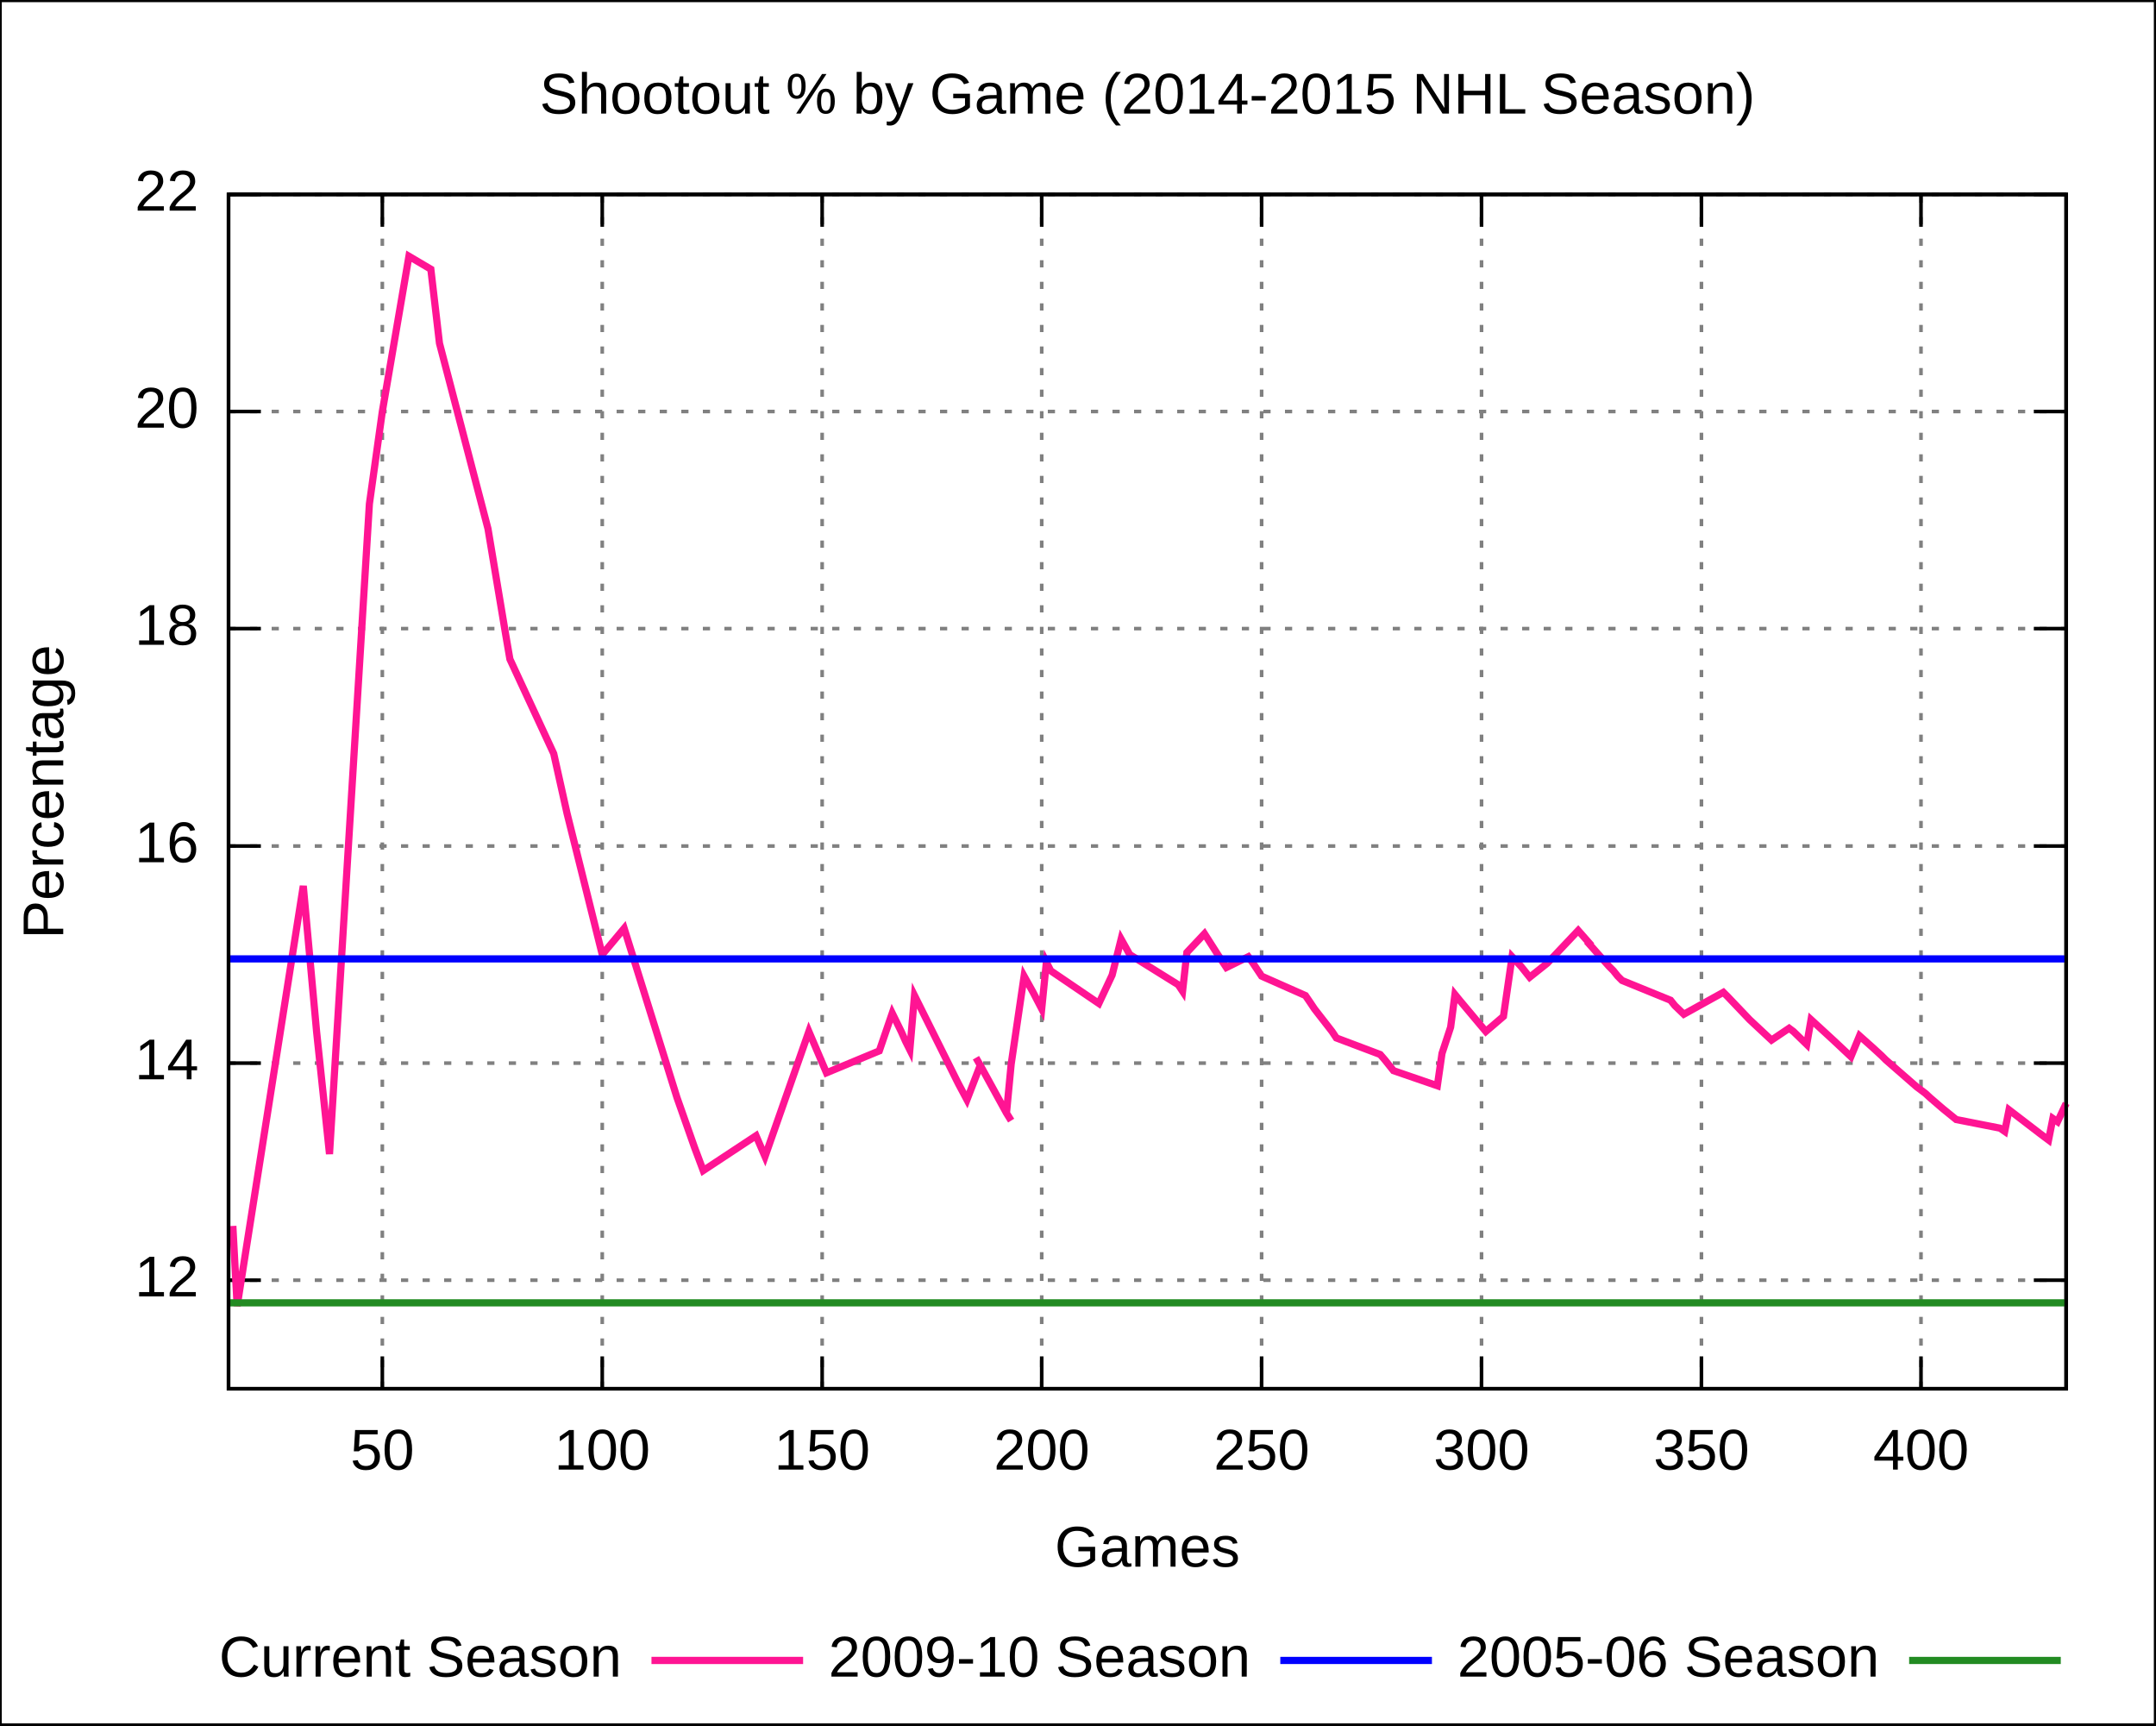
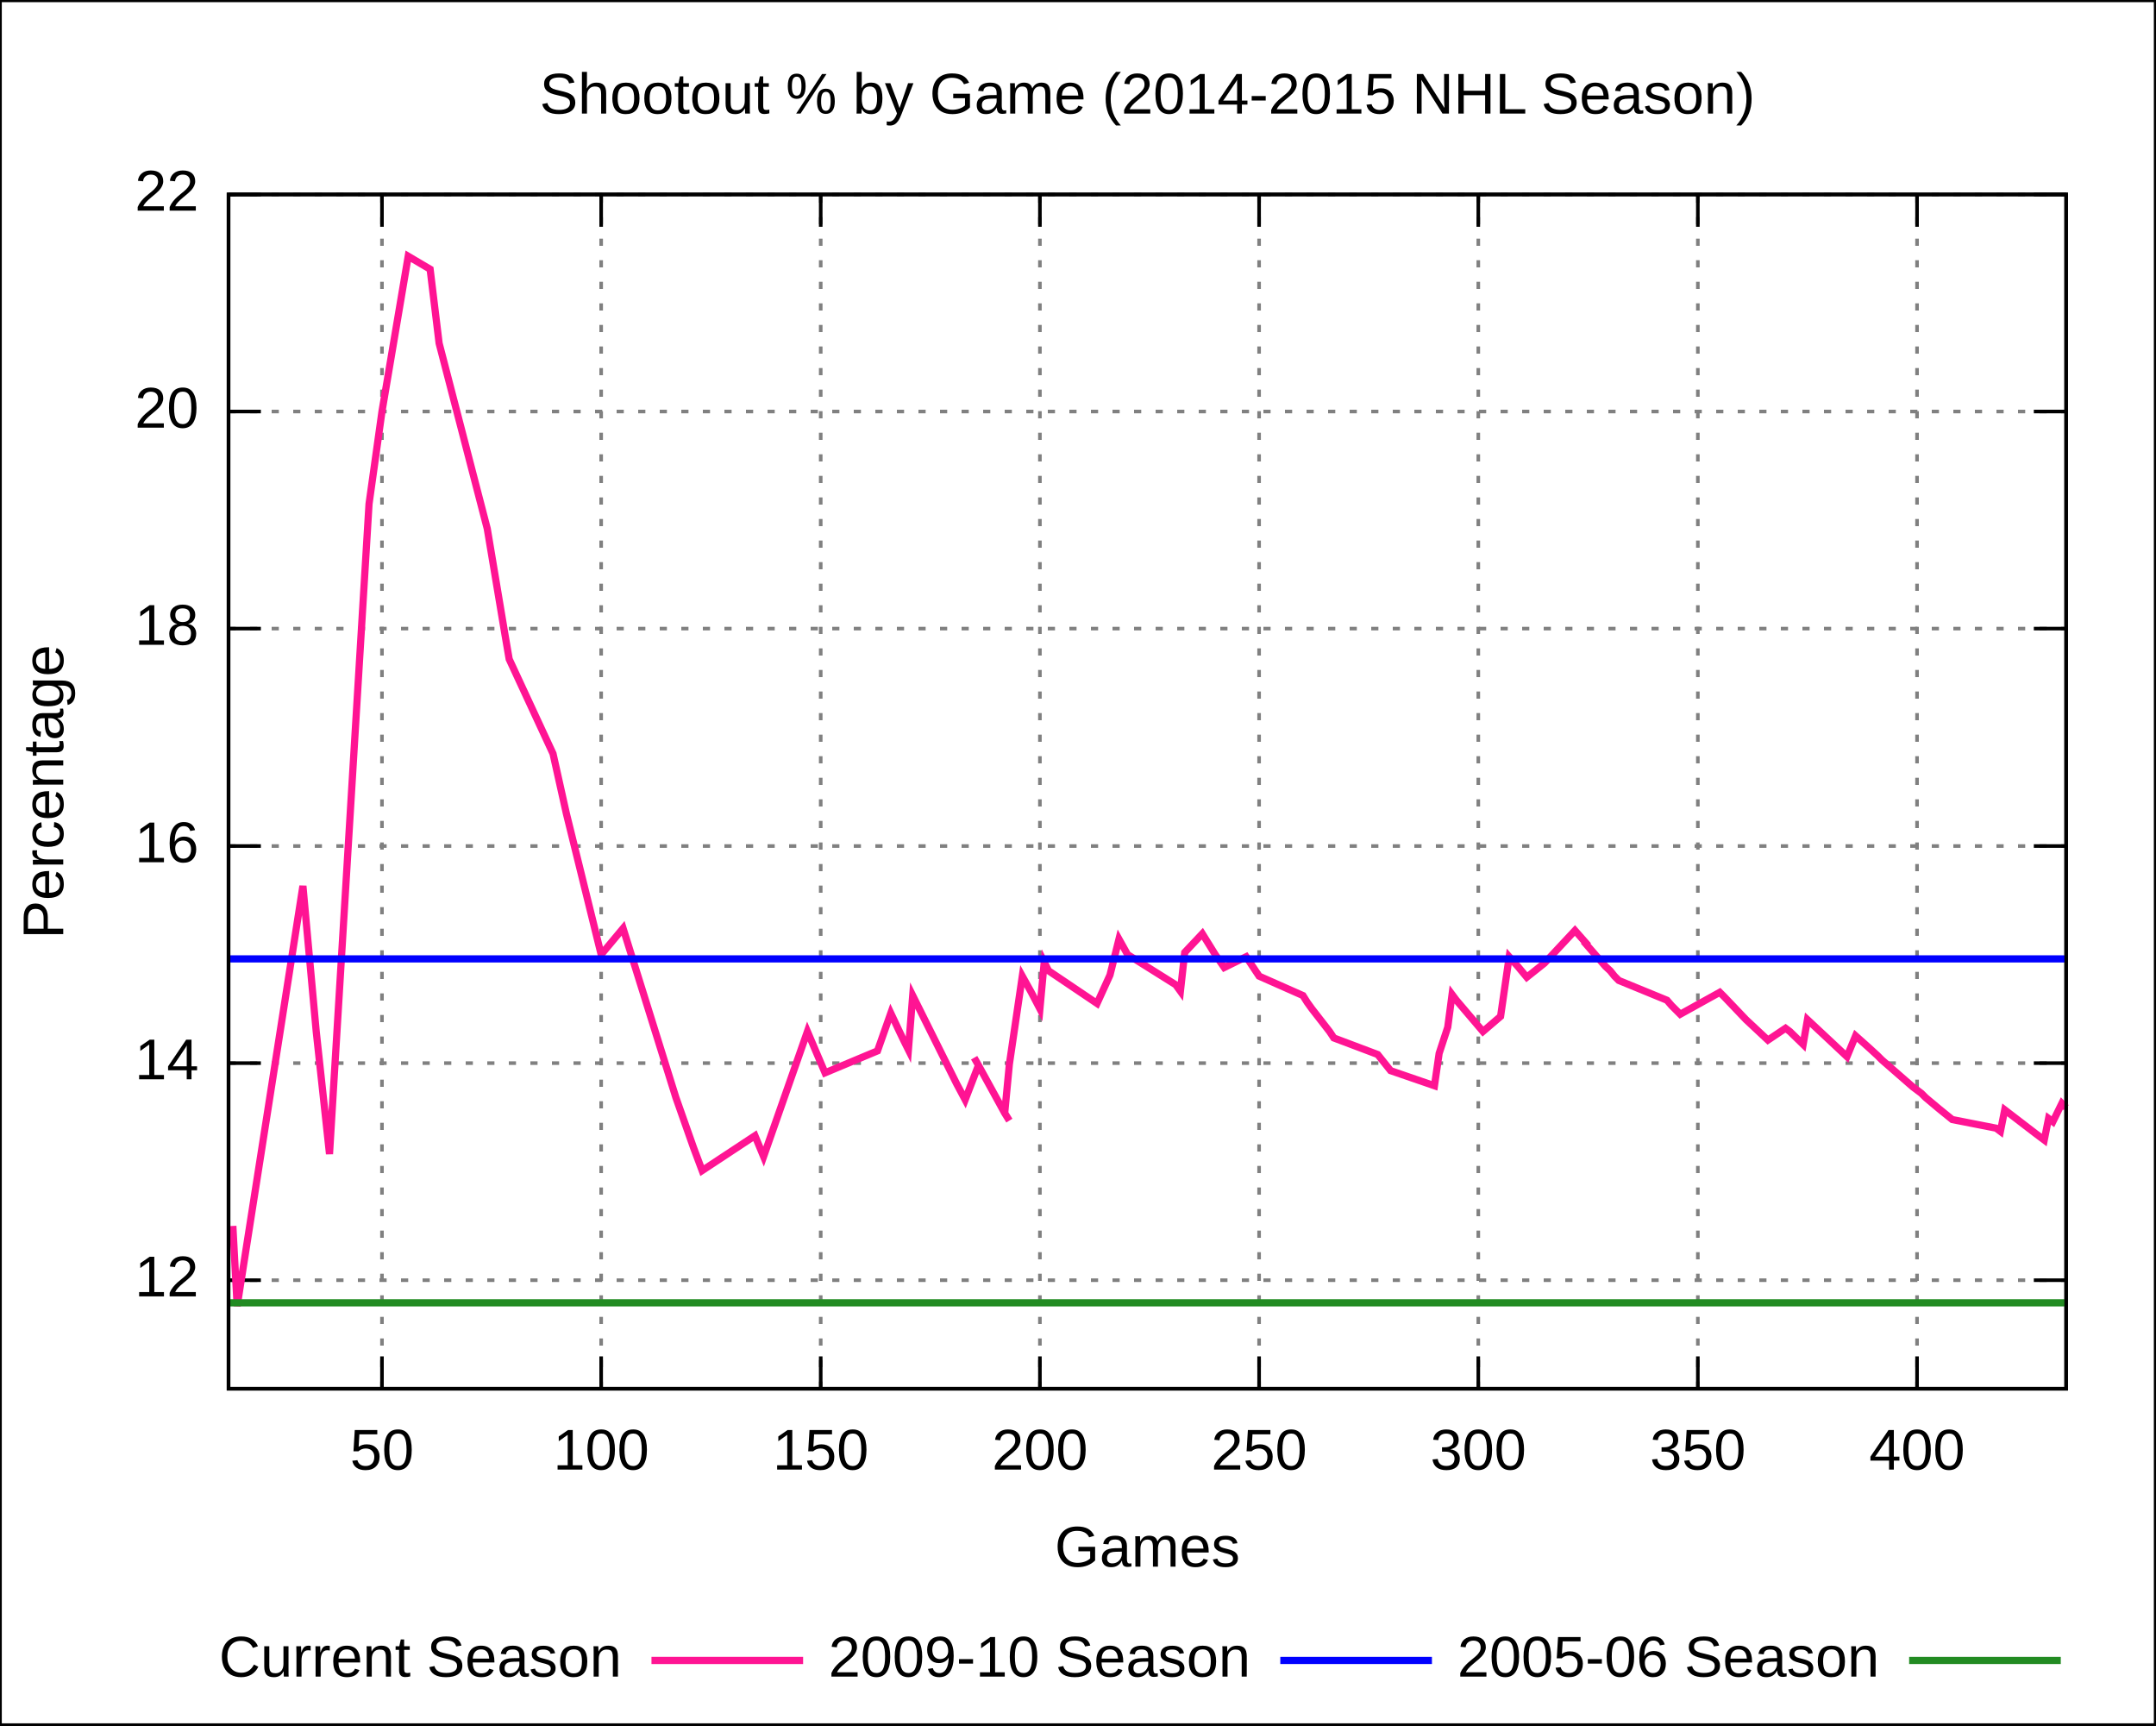
<svg xmlns="http://www.w3.org/2000/svg" xmlns:xlink="http://www.w3.org/1999/xlink" width="600" height="480" viewBox="0 0 600 480">
  <g id="gnuplot_canvas">
    <rect x="0" y="0" width="600" height="480" fill="none" />
    <defs>
      <circle id="gpDot" r="0.5" stroke-width="0.5" />
      <path id="gpPt0" stroke-width="0.222" stroke="currentColor" d="M-1,0 h2 M0,-1 v2" />
      <path id="gpPt1" stroke-width="0.222" stroke="currentColor" d="M-1,-1 L1,1 M1,-1 L-1,1" />
      <path id="gpPt2" stroke-width="0.222" stroke="currentColor" d="M-1,0 L1,0 M0,-1 L0,1 M-1,-1 L1,1 M-1,1 L1,-1" />
      <rect id="gpPt3" stroke-width="0.222" stroke="currentColor" x="-1" y="-1" width="2" height="2" />
      <rect id="gpPt4" stroke-width="0.222" stroke="currentColor" fill="currentColor" x="-1" y="-1" width="2" height="2" />
      <circle id="gpPt5" stroke-width="0.222" stroke="currentColor" cx="0" cy="0" r="1" />
      <use xlink:href="#gpPt5" id="gpPt6" fill="currentColor" stroke="none" />
      <path id="gpPt7" stroke-width="0.222" stroke="currentColor" d="M0,-1.33 L-1.33,0.67 L1.33,0.67 z" />
      <use xlink:href="#gpPt7" id="gpPt8" fill="currentColor" stroke="none" />
      <use xlink:href="#gpPt7" id="gpPt9" stroke="currentColor" transform="rotate(180)" />
      <use xlink:href="#gpPt9" id="gpPt10" fill="currentColor" stroke="none" />
      <use xlink:href="#gpPt3" id="gpPt11" stroke="currentColor" transform="rotate(45)" />
      <use xlink:href="#gpPt11" id="gpPt12" fill="currentColor" stroke="none" />
    </defs>
    <g style="fill:none; color:white; stroke:currentColor; stroke-width:1.00; stroke-linecap:butt; stroke-linejoin:miter">
</g>
    <g style="fill:none; color:black; stroke:currentColor; stroke-width:1.00; stroke-linecap:butt; stroke-linejoin:miter">
      <g style="stroke:none; shape-rendering:crispEdges">
        <polygon fill="rgb(255, 255, 255)" points="0.0,480.0 599.9,480.0 599.9,0.1 0.0,0.1 " />
      </g>
      <path stroke="black" d="M0.0,480.0 L0.0,0.1 L599.9,0.1 L599.9,480.0 L0.0,480.0  " />
    </g>
    <g style="fill:none; color:gray; stroke:currentColor; stroke-width:1.00; stroke-linecap:butt; stroke-linejoin:miter">
      <path stroke="gray" stroke-dasharray=" 2,4" class="gridline" d="M63.6,356.2 L575.0,356.2  " />
    </g>
    <g style="fill:none; color:black; stroke:currentColor; stroke-width:1.00; stroke-linecap:butt; stroke-linejoin:miter">
      <path stroke="black" d="M63.6,356.2 L72.6,356.2 M575.0,356.2 L566.0,356.2  " />
      <g transform="translate(55.3,360.7)" style="stroke:none; fill:black; font-family:Arial; font-size:12.00pt; text-anchor:end">
        <text> 12</text>
      </g>
    </g>
    <g style="fill:none; color:gray; stroke:currentColor; stroke-width:1.00; stroke-linecap:butt; stroke-linejoin:miter">
      <path stroke="gray" stroke-dasharray=" 2,4" class="gridline" d="M63.6,295.8 L575.0,295.8  " />
    </g>
    <g style="fill:none; color:black; stroke:currentColor; stroke-width:1.00; stroke-linecap:butt; stroke-linejoin:miter">
      <path stroke="black" d="M63.6,295.8 L72.6,295.8 M575.0,295.8 L566.0,295.8  " />
      <g transform="translate(55.3,300.3)" style="stroke:none; fill:black; font-family:Arial; font-size:12.00pt; text-anchor:end">
        <text> 14</text>
      </g>
    </g>
    <g style="fill:none; color:gray; stroke:currentColor; stroke-width:1.00; stroke-linecap:butt; stroke-linejoin:miter">
      <path stroke="gray" stroke-dasharray=" 2,4" class="gridline" d="M63.6,235.4 L575.0,235.4  " />
    </g>
    <g style="fill:none; color:black; stroke:currentColor; stroke-width:1.00; stroke-linecap:butt; stroke-linejoin:miter">
      <path stroke="black" d="M63.6,235.4 L72.6,235.4 M575.0,235.4 L566.0,235.4  " />
      <g transform="translate(55.3,239.9)" style="stroke:none; fill:black; font-family:Arial; font-size:12.00pt; text-anchor:end">
        <text> 16</text>
      </g>
    </g>
    <g style="fill:none; color:gray; stroke:currentColor; stroke-width:1.00; stroke-linecap:butt; stroke-linejoin:miter">
      <path stroke="gray" stroke-dasharray=" 2,4" class="gridline" d="M63.6,174.9 L575.0,174.9  " />
    </g>
    <g style="fill:none; color:black; stroke:currentColor; stroke-width:1.00; stroke-linecap:butt; stroke-linejoin:miter">
      <path stroke="black" d="M63.6,174.9 L72.6,174.9 M575.0,174.9 L566.0,174.9  " />
      <g transform="translate(55.3,179.4)" style="stroke:none; fill:black; font-family:Arial; font-size:12.00pt; text-anchor:end">
        <text> 18</text>
      </g>
    </g>
    <g style="fill:none; color:gray; stroke:currentColor; stroke-width:1.00; stroke-linecap:butt; stroke-linejoin:miter">
      <path stroke="gray" stroke-dasharray=" 2,4" class="gridline" d="M63.6,114.5 L575.0,114.5  " />
    </g>
    <g style="fill:none; color:black; stroke:currentColor; stroke-width:1.00; stroke-linecap:butt; stroke-linejoin:miter">
      <path stroke="black" d="M63.6,114.5 L72.6,114.5 M575.0,114.5 L566.0,114.5  " />
      <g transform="translate(55.3,119.0)" style="stroke:none; fill:black; font-family:Arial; font-size:12.00pt; text-anchor:end">
        <text> 20</text>
      </g>
    </g>
    <g style="fill:none; color:gray; stroke:currentColor; stroke-width:1.00; stroke-linecap:butt; stroke-linejoin:miter">
      <path stroke="gray" stroke-dasharray=" 2,4" class="gridline" d="M63.6,54.1 L575.0,54.1  " />
    </g>
    <g style="fill:none; color:black; stroke:currentColor; stroke-width:1.00; stroke-linecap:butt; stroke-linejoin:miter">
      <path stroke="black" d="M63.6,54.1 L72.6,54.1 M575.0,54.1 L566.0,54.1  " />
      <g transform="translate(55.3,58.6)" style="stroke:none; fill:black; font-family:Arial; font-size:12.00pt; text-anchor:end">
        <text> 22</text>
      </g>
    </g>
    <g style="fill:none; color:gray; stroke:currentColor; stroke-width:1.00; stroke-linecap:butt; stroke-linejoin:miter">
-       <path stroke="gray" stroke-dasharray=" 2,4" class="gridline" d="M106.4,386.4 L106.4,54.1  " />
+       <path stroke="gray" stroke-dasharray=" 2,4" class="gridline" d="M106.3,386.4 L106.3,54.1  " />
    </g>
    <g style="fill:none; color:black; stroke:currentColor; stroke-width:1.00; stroke-linecap:butt; stroke-linejoin:miter">
-       <path stroke="black" d="M106.4,386.4 L106.4,377.4 M106.4,54.1 L106.4,63.1  " />
-       <g transform="translate(106.4,408.9)" style="stroke:none; fill:black; font-family:Arial; font-size:12.00pt; text-anchor:middle">
+       <path stroke="black" d="M106.3,386.4 L106.3,377.4 M106.3,54.1 L106.3,63.1  " />
+       <g transform="translate(106.3,408.9)" style="stroke:none; fill:black; font-family:Arial; font-size:12.00pt; text-anchor:middle">
        <text> 50</text>
      </g>
    </g>
    <g style="fill:none; color:gray; stroke:currentColor; stroke-width:1.00; stroke-linecap:butt; stroke-linejoin:miter">
-       <path stroke="gray" stroke-dasharray=" 2,4" class="gridline" d="M167.6,386.4 L167.6,54.1  " />
+       <path stroke="gray" stroke-dasharray=" 2,4" class="gridline" d="M167.3,386.4 L167.3,54.1  " />
    </g>
    <g style="fill:none; color:black; stroke:currentColor; stroke-width:1.00; stroke-linecap:butt; stroke-linejoin:miter">
-       <path stroke="black" d="M167.6,386.4 L167.6,377.4 M167.6,54.1 L167.6,63.1  " />
-       <g transform="translate(167.6,408.9)" style="stroke:none; fill:black; font-family:Arial; font-size:12.00pt; text-anchor:middle">
+       <path stroke="black" d="M167.3,386.4 L167.3,377.4 M167.3,54.1 L167.3,63.1  " />
+       <g transform="translate(167.3,408.9)" style="stroke:none; fill:black; font-family:Arial; font-size:12.00pt; text-anchor:middle">
        <text> 100</text>
      </g>
    </g>
    <g style="fill:none; color:gray; stroke:currentColor; stroke-width:1.00; stroke-linecap:butt; stroke-linejoin:miter">
-       <path stroke="gray" stroke-dasharray=" 2,4" class="gridline" d="M228.8,386.4 L228.8,54.1  " />
+       <path stroke="gray" stroke-dasharray=" 2,4" class="gridline" d="M228.4,386.4 L228.4,54.1  " />
    </g>
    <g style="fill:none; color:black; stroke:currentColor; stroke-width:1.00; stroke-linecap:butt; stroke-linejoin:miter">
-       <path stroke="black" d="M228.8,386.4 L228.8,377.4 M228.8,54.1 L228.8,63.1  " />
-       <g transform="translate(228.8,408.9)" style="stroke:none; fill:black; font-family:Arial; font-size:12.00pt; text-anchor:middle">
+       <path stroke="black" d="M228.4,386.4 L228.4,377.4 M228.4,54.1 L228.4,63.1  " />
+       <g transform="translate(228.4,408.9)" style="stroke:none; fill:black; font-family:Arial; font-size:12.00pt; text-anchor:middle">
        <text> 150</text>
      </g>
    </g>
    <g style="fill:none; color:gray; stroke:currentColor; stroke-width:1.00; stroke-linecap:butt; stroke-linejoin:miter">
-       <path stroke="gray" stroke-dasharray=" 2,4" class="gridline" d="M289.9,386.4 L289.9,54.1  " />
+       <path stroke="gray" stroke-dasharray=" 2,4" class="gridline" d="M289.4,386.4 L289.4,54.1  " />
    </g>
    <g style="fill:none; color:black; stroke:currentColor; stroke-width:1.00; stroke-linecap:butt; stroke-linejoin:miter">
-       <path stroke="black" d="M289.9,386.4 L289.9,377.4 M289.9,54.1 L289.9,63.1  " />
-       <g transform="translate(289.9,408.9)" style="stroke:none; fill:black; font-family:Arial; font-size:12.00pt; text-anchor:middle">
+       <path stroke="black" d="M289.4,386.4 L289.4,377.4 M289.4,54.1 L289.4,63.1  " />
+       <g transform="translate(289.4,408.9)" style="stroke:none; fill:black; font-family:Arial; font-size:12.00pt; text-anchor:middle">
        <text> 200</text>
      </g>
    </g>
    <g style="fill:none; color:gray; stroke:currentColor; stroke-width:1.00; stroke-linecap:butt; stroke-linejoin:miter">
-       <path stroke="gray" stroke-dasharray=" 2,4" class="gridline" d="M351.1,386.4 L351.1,54.1  " />
+       <path stroke="gray" stroke-dasharray=" 2,4" class="gridline" d="M350.4,386.4 L350.4,54.1  " />
    </g>
    <g style="fill:none; color:black; stroke:currentColor; stroke-width:1.00; stroke-linecap:butt; stroke-linejoin:miter">
-       <path stroke="black" d="M351.1,386.4 L351.1,377.4 M351.1,54.1 L351.1,63.1  " />
-       <g transform="translate(351.1,408.9)" style="stroke:none; fill:black; font-family:Arial; font-size:12.00pt; text-anchor:middle">
+       <path stroke="black" d="M350.4,386.4 L350.4,377.4 M350.4,54.1 L350.4,63.1  " />
+       <g transform="translate(350.4,408.9)" style="stroke:none; fill:black; font-family:Arial; font-size:12.00pt; text-anchor:middle">
        <text> 250</text>
      </g>
    </g>
    <g style="fill:none; color:gray; stroke:currentColor; stroke-width:1.00; stroke-linecap:butt; stroke-linejoin:miter">
-       <path stroke="gray" stroke-dasharray=" 2,4" class="gridline" d="M412.3,386.4 L412.3,54.1  " />
+       <path stroke="gray" stroke-dasharray=" 2,4" class="gridline" d="M411.4,386.4 L411.4,54.1  " />
    </g>
    <g style="fill:none; color:black; stroke:currentColor; stroke-width:1.00; stroke-linecap:butt; stroke-linejoin:miter">
-       <path stroke="black" d="M412.3,386.4 L412.3,377.4 M412.3,54.1 L412.3,63.1  " />
-       <g transform="translate(412.3,408.9)" style="stroke:none; fill:black; font-family:Arial; font-size:12.00pt; text-anchor:middle">
+       <path stroke="black" d="M411.4,386.4 L411.4,377.4 M411.4,54.1 L411.4,63.1  " />
+       <g transform="translate(411.4,408.9)" style="stroke:none; fill:black; font-family:Arial; font-size:12.00pt; text-anchor:middle">
        <text> 300</text>
      </g>
    </g>
    <g style="fill:none; color:gray; stroke:currentColor; stroke-width:1.00; stroke-linecap:butt; stroke-linejoin:miter">
-       <path stroke="gray" stroke-dasharray=" 2,4" class="gridline" d="M473.5,386.4 L473.5,54.1  " />
+       <path stroke="gray" stroke-dasharray=" 2,4" class="gridline" d="M472.5,386.4 L472.5,54.1  " />
    </g>
    <g style="fill:none; color:black; stroke:currentColor; stroke-width:1.00; stroke-linecap:butt; stroke-linejoin:miter">
-       <path stroke="black" d="M473.5,386.4 L473.5,377.4 M473.5,54.1 L473.5,63.1  " />
-       <g transform="translate(473.5,408.9)" style="stroke:none; fill:black; font-family:Arial; font-size:12.00pt; text-anchor:middle">
+       <path stroke="black" d="M472.5,386.4 L472.5,377.4 M472.5,54.1 L472.5,63.1  " />
+       <g transform="translate(472.5,408.9)" style="stroke:none; fill:black; font-family:Arial; font-size:12.00pt; text-anchor:middle">
        <text> 350</text>
      </g>
    </g>
    <g style="fill:none; color:gray; stroke:currentColor; stroke-width:1.00; stroke-linecap:butt; stroke-linejoin:miter">
-       <path stroke="gray" stroke-dasharray=" 2,4" class="gridline" d="M534.6,386.4 L534.6,54.1  " />
+       <path stroke="gray" stroke-dasharray=" 2,4" class="gridline" d="M533.5,386.4 L533.5,54.1  " />
    </g>
    <g style="fill:none; color:black; stroke:currentColor; stroke-width:1.00; stroke-linecap:butt; stroke-linejoin:miter">
-       <path stroke="black" d="M534.6,386.4 L534.6,377.4 M534.6,54.1 L534.6,63.1  " />
-       <g transform="translate(534.6,408.9)" style="stroke:none; fill:black; font-family:Arial; font-size:12.00pt; text-anchor:middle">
+       <path stroke="black" d="M533.5,386.4 L533.5,377.4 M533.5,54.1 L533.5,63.1  " />
+       <g transform="translate(533.5,408.9)" style="stroke:none; fill:black; font-family:Arial; font-size:12.00pt; text-anchor:middle">
        <text> 400</text>
      </g>
      <path stroke="black" d="M63.6,54.1 L63.6,386.4 L575.0,386.4 L575.0,54.1 L63.6,54.1 Z  " />
      <g transform="translate(17.6,220.3) rotate(270)" style="stroke:none; fill:black; font-family:Arial; font-size:12.00pt; text-anchor:middle">
        <text>Percentage</text>
      </g>
      <g transform="translate(319.3,435.9)" style="stroke:none; fill:black; font-family:Arial; font-size:12.00pt; text-anchor:middle">
        <text>Games</text>
      </g>
      <g transform="translate(319.3,31.6)" style="stroke:none; fill:black; font-family:Arial; font-size:12.00pt; text-anchor:middle">
        <text>Shootout % by Game (2014-2015 NHL Season)</text>
      </g>
    </g>
    <g id="gnuplot_plot_1">
      <g style="fill:none; color:white; stroke:black; stroke-width:2.00; stroke-linecap:butt; stroke-linejoin:miter">
</g>
      <g style="fill:none; color:red; stroke:currentColor; stroke-width:2.00; stroke-linecap:butt; stroke-linejoin:miter">
        <g transform="translate(173.0,466.5)" style="stroke:none; fill:black; font-family:Arial; font-size:12.00pt; text-anchor:end">
          <text>Current Season</text>
        </g>
-         <path stroke="rgb(255,  20, 147)" d="M181.3,462.0 L223.5,462.0 M64.8,341.1 L66.0,363.4 L84.4,246.5 L88.1,287.0 L91.7,321.1 L102.8,140.2    L106.4,114.5 L113.8,71.3 L119.9,74.9 L122.3,95.5 L135.8,147.1 L140.7,176.4 L141.9,183.4 L154.1,209.7    L157.8,226.3 L167.6,265.6 L173.7,258.3 L188.4,305.4 L193.3,319.3 L195.7,325.7 L210.4,316.0 L212.9,321.8    L225.1,287.0 L230.0,298.5 L244.7,292.4 L248.3,281.9 L250.8,287.0 L252.0,289.7 L253.2,292.1 L254.5,277.0    L266.7,301.5 L269.1,306.0 L272.8,296.4 L271.6,294.3 L272.8,296.4 L280.1,309.7 L281.4,311.8 L280.1,309.7    L281.4,296.1 L285.0,271.6 L287.5,276.1 L289.9,280.7 L291.2,267.7 L292.4,270.1 L305.8,279.2 L309.5,271.3    L312.0,261.3 L314.4,265.6 L327.9,274.0 L329.1,275.8 L330.3,265.0 L335.2,259.8 L338.9,265.6 L341.3,269.2    L347.4,266.2 L348.7,268.0 L349.9,269.8 L351.1,271.6 L363.3,277.0 L364.6,278.9 L365.8,280.7 L370.7,287.0    L371.9,288.8 L384.1,293.4 L385.4,294.9 L387.8,297.9 L400.0,302.1 L401.3,293.1 L403.7,285.8 L404.9,276.7    L406.2,278.3 L413.5,287.0 L418.4,282.8 L420.8,266.2 L423.3,268.9 L425.7,271.9 L430.6,268.0 L439.2,258.9    L442.9,263.1 L441.6,261.9 L447.8,268.9 L449.0,270.1 L450.2,271.6 L451.4,272.8 L464.9,278.3 L466.1,279.8    L468.6,282.2 L479.6,276.1 L480.8,277.3 L486.9,283.7 L493.0,289.4 L497.9,286.1 L499.1,287.0 L502.8,290.6    L504.0,283.7 L510.2,289.4 L515.1,294.0 L517.5,288.2 L521.2,291.5 L523.6,293.7 L524.8,294.9 L533.4,302.4    L534.6,303.3 L535.8,304.2 L537.1,305.4 L540.7,308.5 L544.4,311.5 L556.6,313.9 L557.9,314.8 L559.1,308.8    L567.7,315.4 L570.1,317.2 L571.3,311.2 L572.6,312.1 L575.0,307.0  " />
+         <path stroke="rgb(255,  20, 147)" d="M181.3,462.0 L223.5,462.0 M64.8,341.1 L66.0,363.4 L84.3,246.5 L88.0,287.0 L91.7,321.1 L102.7,140.2    L106.3,114.5 L113.6,71.3 L119.7,74.9 L122.2,95.5 L135.6,147.1 L140.5,176.4 L141.7,183.4 L153.9,209.7    L157.6,226.3 L167.3,265.6 L173.4,258.3 L188.1,305.4 L193.0,319.3 L195.4,325.7 L210.1,316.0 L212.5,321.8    L224.7,287.0 L229.6,298.5 L244.2,292.4 L247.9,281.9 L250.3,287.0 L251.6,289.7 L252.8,292.1 L254.0,277.0    L266.2,301.5 L268.6,306.0 L272.3,296.4 L271.1,294.3 L272.3,296.4 L279.6,309.7 L280.9,311.8 L279.6,309.7    L280.9,296.1 L284.5,271.6 L287.0,276.1 L289.4,280.7 L290.6,267.7 L291.8,270.1 L305.3,279.2 L308.9,271.3    L311.4,261.3 L313.8,265.6 L327.2,274.0 L328.5,275.8 L329.7,265.0 L334.6,259.8 L338.2,265.6 L340.7,269.2    L346.8,266.2 L348.0,268.0 L349.2,269.8 L350.4,271.6 L362.6,277.0 L363.8,278.9 L365.1,280.7 L370.0,287.0    L371.2,288.8 L383.4,293.4 L384.6,294.9 L387.0,297.9 L399.2,302.1 L400.5,293.1 L402.9,285.8 L404.1,276.7    L405.3,278.3 L412.7,287.0 L417.6,282.8 L420.0,266.2 L422.4,268.9 L424.9,271.9 L429.8,268.0 L438.3,258.9    L442.0,263.1 L440.7,261.9 L446.8,268.9 L448.1,270.1 L449.3,271.6 L450.5,272.8 L463.9,278.3 L465.2,279.8    L467.6,282.2 L478.6,276.1 L479.8,277.3 L485.9,283.7 L492.0,289.4 L496.9,286.1 L498.1,287.0 L501.8,290.6    L503.0,283.7 L509.1,289.4 L514.0,294.0 L516.4,288.2 L520.1,291.5 L522.5,293.7 L523.7,294.9 L532.3,302.4    L533.5,303.3 L534.7,304.2 L535.9,305.4 L539.6,308.5 L543.3,311.5 L555.5,313.9 L556.7,314.8 L557.9,308.8    L566.5,315.4 L568.9,317.2 L570.1,311.2 L571.3,312.1 L573.8,307.0 L575.0,308.2  " />
      </g>
    </g>
    <g id="gnuplot_plot_2">
      <g style="fill:none; color:green; stroke:currentColor; stroke-width:2.00; stroke-linecap:butt; stroke-linejoin:miter">
        <g transform="translate(348.0,466.5)" style="stroke:none; fill:black; font-family:Arial; font-size:12.00pt; text-anchor:end">
          <text>2009-10 Season</text>
        </g>
        <path stroke="rgb(  0,   0, 255)" d="M356.3,462.0 L398.5,462.0 M63.6,266.8 L68.8,266.8 L73.9,266.8 L79.1,266.8 L84.3,266.8 L89.4,266.8    L94.6,266.8 L99.8,266.8 L104.9,266.8 L110.1,266.8 L115.3,266.8 L120.4,266.8 L125.6,266.8 L130.8,266.8    L135.9,266.8 L141.1,266.8 L146.3,266.8 L151.4,266.8 L156.6,266.8 L161.7,266.8 L166.9,266.8 L172.1,266.8    L177.2,266.8 L182.4,266.8 L187.6,266.8 L192.7,266.8 L197.9,266.8 L203.1,266.8 L208.2,266.8 L213.4,266.8    L218.6,266.8 L223.7,266.8 L228.9,266.8 L234.1,266.8 L239.2,266.8 L244.4,266.8 L249.6,266.8 L254.7,266.8    L259.9,266.8 L265.1,266.8 L270.2,266.8 L275.4,266.8 L280.6,266.8 L285.7,266.8 L290.9,266.8 L296.1,266.8    L301.2,266.8 L306.4,266.8 L311.6,266.8 L316.7,266.8 L321.9,266.8 L327.0,266.8 L332.2,266.8 L337.4,266.8    L342.5,266.8 L347.7,266.8 L352.9,266.8 L358.0,266.8 L363.2,266.8 L368.4,266.8 L373.5,266.8 L378.7,266.8    L383.9,266.8 L389.0,266.8 L394.2,266.8 L399.4,266.8 L404.5,266.8 L409.7,266.8 L414.9,266.8 L420.0,266.8    L425.2,266.8 L430.4,266.8 L435.5,266.8 L440.7,266.8 L445.9,266.8 L451.0,266.8 L456.2,266.8 L461.4,266.8    L466.5,266.8 L471.7,266.8 L476.9,266.8 L482.0,266.8 L487.2,266.8 L492.3,266.8 L497.5,266.8 L502.7,266.8    L507.8,266.8 L513.0,266.8 L518.2,266.8 L523.3,266.8 L528.5,266.8 L533.7,266.8 L538.8,266.8 L544.0,266.8    L549.2,266.8 L554.3,266.8 L559.5,266.8 L564.7,266.8 L569.8,266.8 L575.0,266.8  " />
      </g>
    </g>
    <g id="gnuplot_plot_3">
      <g style="fill:none; color:blue; stroke:currentColor; stroke-width:2.00; stroke-linecap:butt; stroke-linejoin:miter">
        <g transform="translate(523.0,466.5)" style="stroke:none; fill:black; font-family:Arial; font-size:12.00pt; text-anchor:end">
          <text>2005-06 Season</text>
        </g>
        <path stroke="rgb( 34, 139,  34)" d="M531.3,462.0 L573.5,462.0 M63.6,362.5 L68.8,362.5 L73.9,362.5 L79.1,362.5 L84.3,362.5 L89.4,362.5    L94.6,362.5 L99.8,362.5 L104.9,362.5 L110.1,362.5 L115.3,362.5 L120.4,362.5 L125.6,362.5 L130.8,362.5    L135.9,362.5 L141.1,362.5 L146.3,362.5 L151.4,362.5 L156.6,362.5 L161.7,362.5 L166.9,362.5 L172.1,362.5    L177.2,362.5 L182.4,362.5 L187.6,362.5 L192.7,362.5 L197.9,362.5 L203.1,362.5 L208.2,362.5 L213.4,362.5    L218.6,362.5 L223.7,362.5 L228.9,362.5 L234.1,362.5 L239.2,362.5 L244.4,362.5 L249.6,362.5 L254.7,362.5    L259.9,362.5 L265.1,362.5 L270.2,362.5 L275.4,362.5 L280.6,362.5 L285.7,362.5 L290.9,362.5 L296.1,362.5    L301.2,362.5 L306.4,362.5 L311.6,362.5 L316.7,362.5 L321.9,362.5 L327.0,362.5 L332.2,362.5 L337.4,362.5    L342.5,362.5 L347.7,362.5 L352.9,362.5 L358.0,362.5 L363.2,362.5 L368.4,362.5 L373.5,362.5 L378.7,362.5    L383.9,362.5 L389.0,362.5 L394.2,362.5 L399.4,362.5 L404.5,362.5 L409.7,362.5 L414.9,362.5 L420.0,362.5    L425.2,362.5 L430.4,362.5 L435.5,362.5 L440.7,362.5 L445.9,362.5 L451.0,362.5 L456.2,362.5 L461.4,362.5    L466.5,362.5 L471.7,362.5 L476.9,362.5 L482.0,362.5 L487.2,362.5 L492.3,362.5 L497.5,362.5 L502.7,362.5    L507.8,362.5 L513.0,362.5 L518.2,362.5 L523.3,362.5 L528.5,362.5 L533.7,362.5 L538.8,362.5 L544.0,362.5    L549.2,362.5 L554.3,362.5 L559.5,362.5 L564.7,362.5 L569.8,362.5 L575.0,362.5  " />
      </g>
    </g>
    <g style="fill:none; color:white; stroke:rgb( 34, 139,  34); stroke-width:1.00; stroke-linecap:butt; stroke-linejoin:miter">
</g>
    <g style="fill:none; color:black; stroke:currentColor; stroke-width:1.00; stroke-linecap:butt; stroke-linejoin:miter">
      <path stroke="black" d="M63.6,54.1 L63.6,386.4 L575.0,386.4 L575.0,54.1 L63.6,54.1 Z  " />
    </g>
  </g>
</svg>
